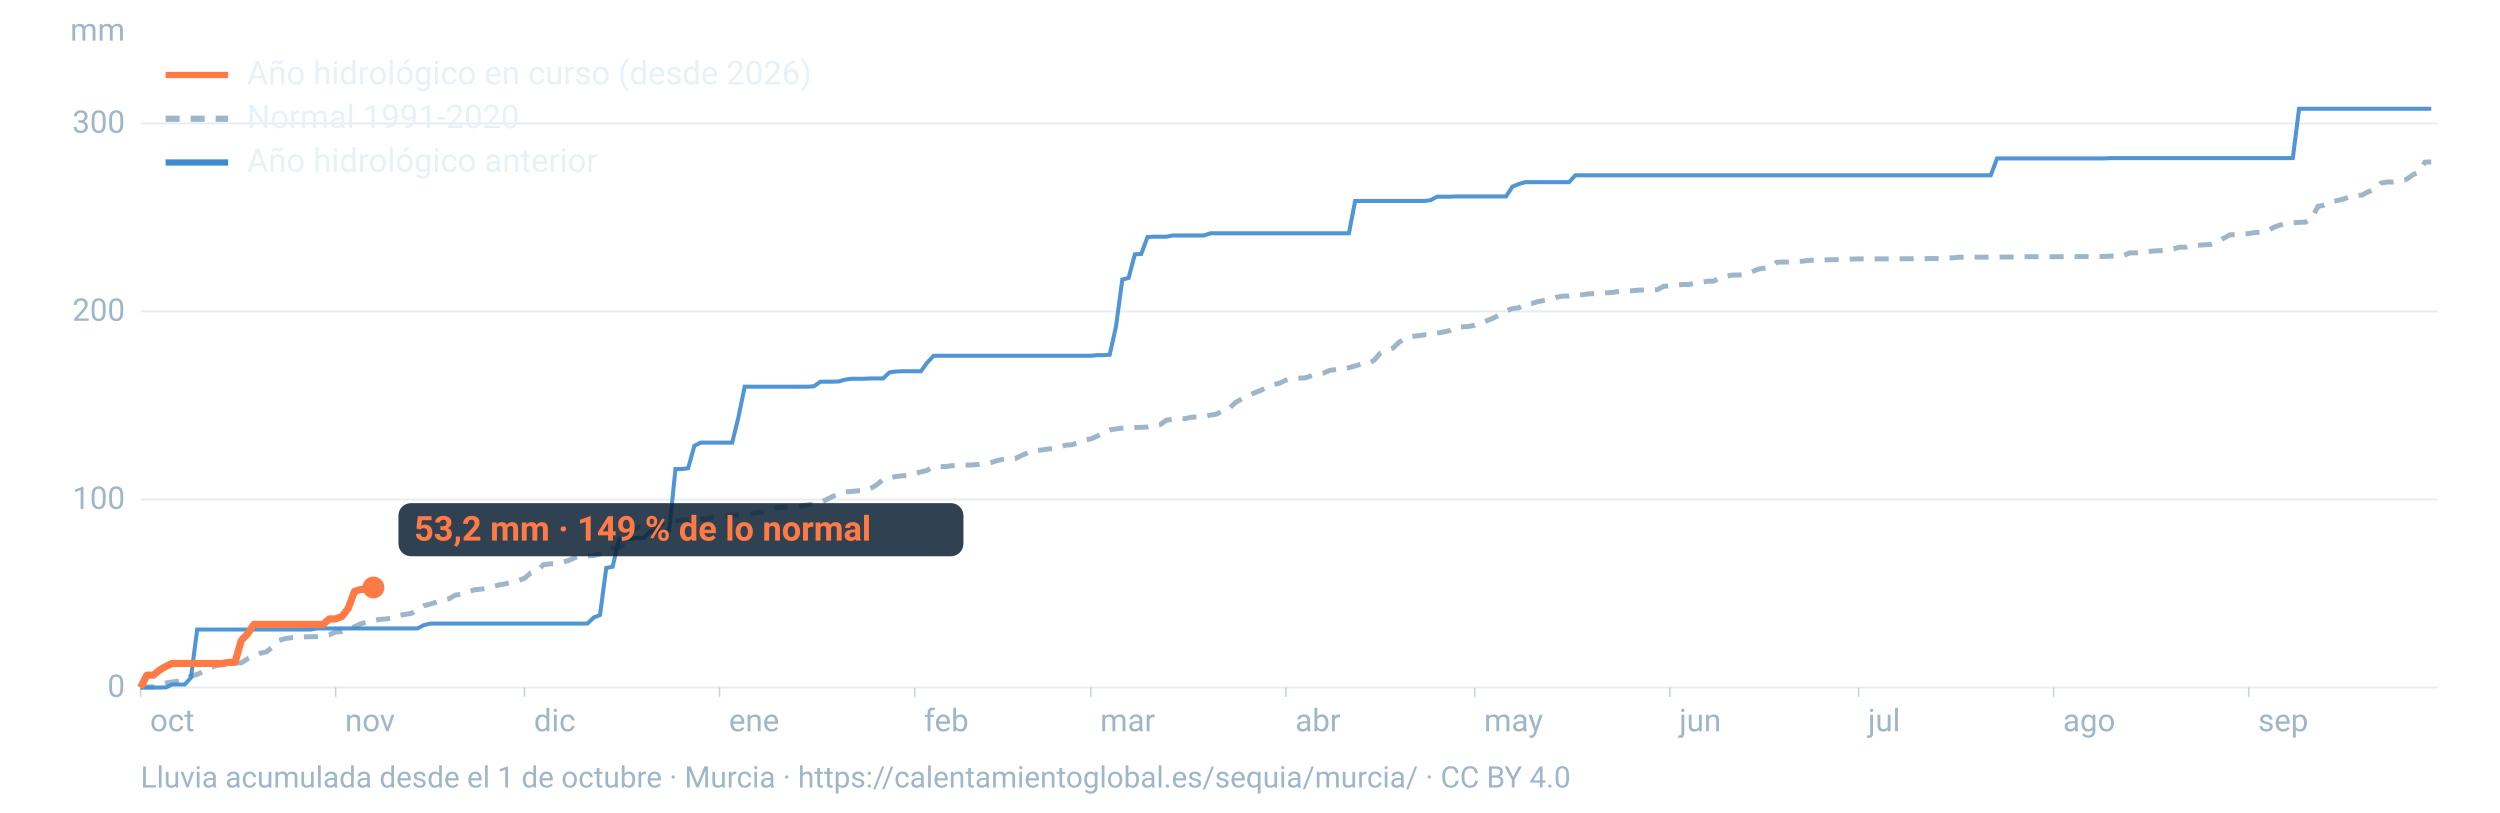
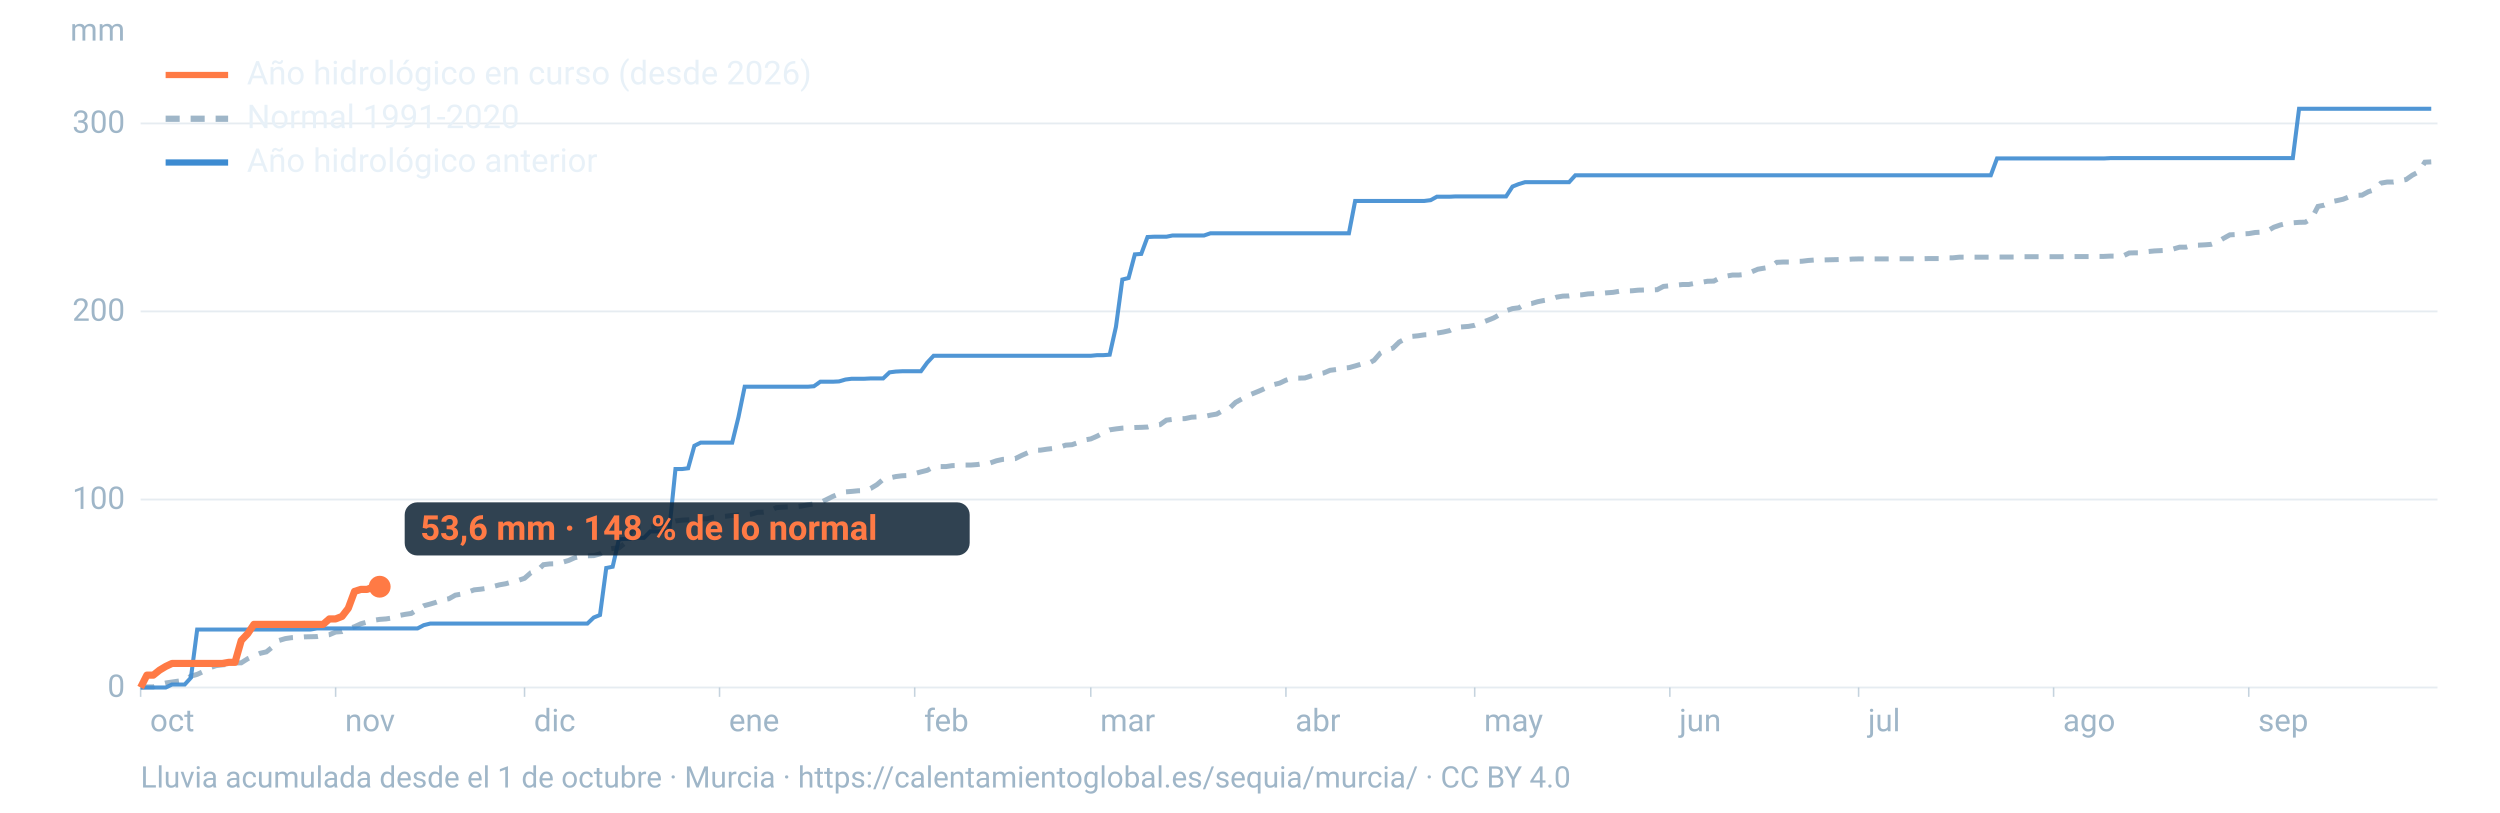
<svg xmlns="http://www.w3.org/2000/svg" viewBox="0 0 1600 520" width="1600" height="520" role="img" aria-labelledby="t d" font-family="-apple-system,BlinkMacSystemFont,'Segoe UI',Roboto,Helvetica,Arial,sans-serif">
  <line x1="90" x2="1560" y1="440.0" y2="440.0" stroke="#9fb6c8" stroke-opacity="0.25" stroke-width="1.2" />
  <text x="80" y="446.0" font-size="20" fill="#9fb6c8" text-anchor="end">0</text>
  <line x1="90" x2="1560" y1="319.7" y2="319.7" stroke="#9fb6c8" stroke-opacity="0.25" stroke-width="1.2" />
  <text x="80" y="325.7" font-size="20" fill="#9fb6c8" text-anchor="end">100</text>
  <line x1="90" x2="1560" y1="199.3" y2="199.3" stroke="#9fb6c8" stroke-opacity="0.25" stroke-width="1.2" />
  <text x="80" y="205.3" font-size="20" fill="#9fb6c8" text-anchor="end">200</text>
  <line x1="90" x2="1560" y1="79.0" y2="79.0" stroke="#9fb6c8" stroke-opacity="0.25" stroke-width="1.2" />
  <text x="80" y="85.0" font-size="20" fill="#9fb6c8" text-anchor="end">300</text>
  <text x="80" y="26" font-size="20" fill="#9fb6c8" text-anchor="end">mm</text>
  <text x="96.0" y="468" font-size="20" fill="#9fb6c8">oct</text>
  <line x1="90.0" x2="90.0" y1="440" y2="446" stroke="#9fb6c8" stroke-opacity="0.6" />
  <text x="220.8" y="468" font-size="20" fill="#9fb6c8">nov</text>
  <line x1="214.8" x2="214.8" y1="440" y2="446" stroke="#9fb6c8" stroke-opacity="0.6" />
  <text x="341.7" y="468" font-size="20" fill="#9fb6c8">dic</text>
  <line x1="335.7" x2="335.7" y1="440" y2="446" stroke="#9fb6c8" stroke-opacity="0.6" />
  <text x="466.5" y="468" font-size="20" fill="#9fb6c8">ene</text>
  <line x1="460.5" x2="460.5" y1="440" y2="446" stroke="#9fb6c8" stroke-opacity="0.6" />
  <text x="591.4" y="468" font-size="20" fill="#9fb6c8">feb</text>
  <line x1="585.4" x2="585.4" y1="440" y2="446" stroke="#9fb6c8" stroke-opacity="0.6" />
  <text x="704.1" y="468" font-size="20" fill="#9fb6c8">mar</text>
  <line x1="698.1" x2="698.1" y1="440" y2="446" stroke="#9fb6c8" stroke-opacity="0.6" />
  <text x="829.0" y="468" font-size="20" fill="#9fb6c8">abr</text>
  <line x1="823.0" x2="823.0" y1="440" y2="446" stroke="#9fb6c8" stroke-opacity="0.6" />
  <text x="949.8" y="468" font-size="20" fill="#9fb6c8">may</text>
  <line x1="943.8" x2="943.8" y1="440" y2="446" stroke="#9fb6c8" stroke-opacity="0.6" />
  <text x="1074.7" y="468" font-size="20" fill="#9fb6c8">jun</text>
  <line x1="1068.7" x2="1068.7" y1="440" y2="446" stroke="#9fb6c8" stroke-opacity="0.6" />
  <text x="1195.5" y="468" font-size="20" fill="#9fb6c8">jul</text>
  <line x1="1189.5" x2="1189.5" y1="440" y2="446" stroke="#9fb6c8" stroke-opacity="0.6" />
  <text x="1320.3" y="468" font-size="20" fill="#9fb6c8">ago</text>
  <line x1="1314.3" x2="1314.3" y1="440" y2="446" stroke="#9fb6c8" stroke-opacity="0.6" />
  <text x="1445.2" y="468" font-size="20" fill="#9fb6c8">sep</text>
  <line x1="1439.2" x2="1439.2" y1="440" y2="446" stroke="#9fb6c8" stroke-opacity="0.6" />
  <path d="M90.0,439.8L94.0,439.6L98.1,439.6L102.1,438.1L106.1,437.1L110.1,436.5L114.2,435.9L118.2,435.3L122.2,432.7L126.2,431.6L130.3,429.7L134.3,427.4L138.3,426.0L142.4,425.5L146.4,425.2L150.4,424.3L154.4,424.2L158.5,421.6L162.5,419.8L166.5,418.1L170.5,417.2L174.6,413.9L178.6,409.9L182.6,408.7L186.7,408.1L190.7,407.9L194.7,407.6L198.7,407.5L202.8,407.4L206.8,406.7L210.8,406.2L214.8,404.5L218.9,404.2L222.9,402.4L226.9,401.1L231.0,399.2L235.0,398.1L239.0,397.0L243.0,396.4L247.1,396.1L251.1,395.5L255.1,394.0L259.2,393.2L263.2,392.6L267.2,390.1L271.2,387.7L275.3,386.6L279.3,385.4L283.3,383.9L287.3,383.2L291.4,380.9L295.4,380.2L299.4,379.0L303.5,377.5L307.5,377.1L311.5,376.5L315.5,375.4L319.6,374.3L323.6,373.6L327.6,372.5L331.6,371.5L335.7,370.1L339.7,366.6L343.7,365.4L347.8,361.4L351.8,360.9L355.8,360.8L359.8,359.9L363.9,358.7L367.9,356.9L371.9,356.1L375.9,355.7L380.0,355.6L384.0,354.5L388.0,351.7L392.1,351.0L396.1,350.6L400.1,347.5L404.1,339.8L408.2,337.5L412.2,337.4L416.2,337.3L420.2,336.8L424.3,335.1L428.3,334.8L432.3,333.4L436.4,332.9L440.4,332.7L444.4,332.6L448.4,332.1L452.5,332.0L456.5,331.0L460.5,330.7L464.5,330.4L468.6,329.9L472.6,329.6L476.6,329.5L480.7,329.1L484.7,327.9L488.7,327.8L492.7,327.0L496.8,324.9L500.8,324.6L504.8,324.4L508.8,324.4L512.9,323.9L516.9,323.1L520.9,322.5L525.0,321.7L529.0,319.7L533.0,317.7L537.0,316.1L541.1,314.8L545.1,314.5L549.1,314.1L553.2,314.0L557.2,312.6L561.2,310.2L565.2,306.8L569.3,305.9L573.3,305.0L577.3,304.5L581.3,304.3L585.4,303.1L589.4,302.0L593.4,301.0L597.5,298.8L601.5,298.6L605.5,298.6L609.5,298.0L613.6,297.9L617.6,297.6L621.6,297.6L625.6,297.3L629.7,296.6L633.7,296.3L637.7,294.9L641.8,294.0L645.8,293.8L649.8,293.5L653.8,291.5L657.9,289.7L661.9,288.1L665.9,288.1L669.9,287.5L674.0,287.0L678.0,286.3L682.0,284.9L686.1,284.6L690.1,283.2L694.1,281.6L698.1,280.9L702.2,279.1L706.2,277.0L710.2,275.1L714.2,274.5L718.3,274.0L722.3,273.8L726.3,273.6L730.4,273.5L734.4,273.3L738.4,272.2L742.4,271.8L746.5,268.9L750.5,268.4L754.5,268.0L758.5,267.9L762.6,267.0L766.6,266.8L770.6,266.6L774.7,265.7L778.7,265.0L782.7,262.7L786.7,261.4L790.8,257.5L794.8,255.3L798.8,253.1L802.8,251.5L806.9,249.8L810.9,247.9L814.9,246.2L819.0,245.2L823.0,243.3L827.0,242.0L831.0,242.0L835.1,241.9L839.1,240.6L843.1,239.4L847.2,238.7L851.2,237.0L855.2,236.5L859.2,235.6L863.3,235.3L867.3,234.2L871.3,233.0L875.3,232.9L879.4,230.6L883.4,226.0L887.4,224.0L891.5,222.8L895.5,218.9L899.5,216.8L903.5,215.3L907.6,214.9L911.6,214.3L915.6,214.1L919.6,213.2L923.7,212.5L927.7,211.6L931.7,209.5L935.8,209.2L939.8,208.9L943.8,208.2L947.8,206.6L951.9,205.1L955.9,203.5L959.9,201.3L963.9,198.9L968.0,197.5L972.0,197.0L976.0,194.7L980.1,194.3L984.1,193.1L988.1,192.3L992.1,191.7L996.2,190.2L1000.2,189.5L1004.2,189.4L1008.2,188.8L1012.3,188.7L1016.3,188.1L1020.3,187.9L1024.4,187.8L1028.4,187.4L1032.4,187.1L1036.4,186.4L1040.5,186.2L1044.5,186.1L1048.5,185.7L1052.5,185.6L1056.6,185.6L1060.6,185.4L1064.6,183.3L1068.7,182.9L1072.7,182.5L1076.7,182.1L1080.7,182.1L1084.8,181.3L1088.8,180.7L1092.8,180.0L1096.8,179.9L1100.9,177.8L1104.9,176.7L1108.9,176.0L1113.0,176.0L1117.0,175.6L1121.0,174.0L1125.0,172.3L1129.1,171.6L1133.1,170.9L1137.1,167.9L1141.2,167.7L1145.2,167.7L1149.2,167.3L1153.2,167.2L1157.3,166.7L1161.3,166.4L1165.3,166.4L1169.3,166.3L1173.4,166.2L1177.4,166.1L1181.4,166.1L1185.5,165.8L1189.5,165.7L1193.5,165.7L1197.5,165.7L1201.6,165.7L1205.6,165.7L1209.6,165.7L1213.6,165.6L1217.7,165.6L1221.7,165.6L1225.7,165.6L1229.8,165.6L1233.8,165.5L1237.8,165.5L1241.8,165.5L1245.9,165.0L1249.9,165.0L1253.9,164.6L1257.9,164.6L1262.0,164.6L1266.0,164.6L1270.0,164.6L1274.1,164.6L1278.1,164.5L1282.1,164.5L1286.1,164.5L1290.2,164.5L1294.2,164.3L1298.2,164.3L1302.2,164.3L1306.3,164.3L1310.3,164.3L1314.3,164.3L1318.4,164.3L1322.4,164.2L1326.4,164.2L1330.4,164.2L1334.5,164.2L1338.5,164.2L1342.5,164.1L1346.5,164.1L1350.6,163.9L1354.6,163.9L1358.6,163.9L1362.7,161.9L1366.7,161.8L1370.7,161.8L1374.7,161.0L1378.8,160.6L1382.8,160.4L1386.8,160.2L1390.8,159.4L1394.9,158.2L1398.9,158.2L1402.9,157.0L1407.0,156.9L1411.0,156.7L1415.0,156.4L1419.0,155.0L1423.1,152.5L1427.1,150.3L1431.1,150.1L1435.2,149.7L1439.2,149.5L1443.2,148.8L1447.2,148.6L1451.3,147.7L1455.3,145.4L1459.3,144.0L1463.3,143.0L1467.4,142.6L1471.4,142.3L1475.4,142.2L1479.5,139.8L1483.5,132.1L1487.5,131.3L1491.5,129.2L1495.6,128.4L1499.6,127.5L1503.6,125.9L1507.6,125.0L1511.7,124.9L1515.7,122.7L1519.7,121.4L1523.8,117.2L1527.8,116.5L1531.8,116.5L1535.8,115.7L1539.9,114.9L1543.9,112.1L1547.9,110.0L1551.9,103.8L1556.0,103.6" fill="none" stroke="#9fb6c8" stroke-width="3.2" stroke-dasharray="9 7" />
  <path d="M90.0,440.0L94.0,440.0L98.1,440.0L102.1,440.0L106.1,440.0L110.1,438.1L114.2,438.1L118.2,438.1L122.2,433.7L126.2,402.9L130.3,402.9L134.3,402.9L138.3,402.9L142.4,402.9L146.4,402.9L150.4,402.9L154.4,402.9L158.5,402.9L162.5,402.9L166.5,402.9L170.5,402.9L174.6,402.9L178.6,402.9L182.6,402.9L186.7,402.9L190.7,402.9L194.7,402.9L198.7,402.9L202.8,402.2L206.8,402.2L210.8,402.2L214.8,402.2L218.9,402.2L222.9,402.2L226.9,402.2L231.0,402.2L235.0,402.2L239.0,402.2L243.0,402.2L247.1,402.2L251.1,402.2L255.1,402.2L259.2,402.2L263.2,402.2L267.2,402.2L271.2,400.1L275.3,399.1L279.3,399.1L283.3,399.1L287.3,399.1L291.4,399.1L295.4,399.1L299.4,399.1L303.5,399.1L307.5,399.1L311.5,399.1L315.5,399.1L319.6,399.1L323.6,399.1L327.6,399.1L331.6,399.1L335.7,399.1L339.7,399.1L343.7,399.1L347.8,399.1L351.8,399.1L355.8,399.1L359.8,399.1L363.9,399.1L367.9,399.1L371.9,399.1L375.9,399.1L380.0,395.2L384.0,393.6L388.0,363.5L392.1,362.7L396.1,345.2L400.1,344.9L404.1,344.9L408.2,344.2L412.2,344.2L416.2,340.1L420.2,340.1L424.3,340.1L428.3,339.6L432.3,300.2L436.4,300.2L440.4,299.7L444.4,285.3L448.4,283.3L452.5,283.3L456.5,283.3L460.5,283.3L464.5,283.3L468.6,283.3L472.6,267.0L476.6,247.5L480.7,247.5L484.7,247.5L488.7,247.5L492.7,247.5L496.8,247.5L500.8,247.5L504.8,247.5L508.8,247.5L512.9,247.5L516.9,247.5L520.9,247.2L525.0,244.3L529.0,244.3L533.0,244.3L537.0,244.1L541.1,242.9L545.1,242.4L549.1,242.4L553.2,242.4L557.2,242.2L561.2,242.2L565.2,242.2L569.3,238.3L573.3,237.8L577.3,237.6L581.3,237.6L585.4,237.6L589.4,237.6L593.4,232.1L597.5,227.7L601.5,227.7L605.5,227.7L609.5,227.7L613.6,227.7L617.6,227.7L621.6,227.7L625.6,227.7L629.7,227.7L633.7,227.7L637.7,227.7L641.8,227.7L645.8,227.7L649.8,227.7L653.8,227.7L657.9,227.7L661.9,227.7L665.9,227.7L669.9,227.7L674.0,227.7L678.0,227.7L682.0,227.7L686.1,227.7L690.1,227.7L694.1,227.7L698.1,227.7L702.2,227.3L706.2,227.3L710.2,227.0L714.2,209.2L718.3,178.9L722.3,177.9L726.3,162.8L730.4,162.5L734.4,151.7L738.4,151.5L742.4,151.5L746.5,151.5L750.5,150.7L754.5,150.7L758.5,150.7L762.6,150.7L766.6,150.7L770.6,150.7L774.7,149.3L778.7,149.3L782.7,149.3L786.7,149.3L790.8,149.3L794.8,149.3L798.8,149.3L802.8,149.3L806.9,149.3L810.9,149.3L814.9,149.3L819.0,149.3L823.0,149.3L827.0,149.3L831.0,149.3L835.1,149.3L839.1,149.3L843.1,149.3L847.2,149.3L851.2,149.3L855.2,149.3L859.2,149.3L863.3,149.3L867.3,128.6L871.3,128.6L875.3,128.6L879.4,128.6L883.4,128.6L887.4,128.6L891.5,128.6L895.5,128.6L899.5,128.6L903.5,128.6L907.6,128.6L911.6,128.6L915.6,128.1L919.6,125.9L923.7,125.9L927.7,125.9L931.7,125.7L935.8,125.7L939.8,125.7L943.8,125.7L947.8,125.7L951.9,125.7L955.9,125.7L959.9,125.7L963.9,125.7L968.0,119.4L972.0,117.8L976.0,116.6L980.1,116.6L984.1,116.6L988.1,116.6L992.1,116.6L996.2,116.6L1000.2,116.6L1004.2,116.6L1008.2,112.2L1012.3,112.2L1016.3,112.2L1020.3,112.2L1024.4,112.2L1028.4,112.2L1032.4,112.2L1036.4,112.2L1040.5,112.2L1044.5,112.2L1048.5,112.2L1052.5,112.2L1056.6,112.2L1060.6,112.2L1064.6,112.2L1068.7,112.2L1072.7,112.2L1076.7,112.2L1080.7,112.2L1084.8,112.2L1088.8,112.2L1092.8,112.2L1096.8,112.2L1100.9,112.2L1104.9,112.2L1108.9,112.2L1113.0,112.2L1117.0,112.2L1121.0,112.2L1125.0,112.2L1129.1,112.2L1133.1,112.2L1137.1,112.2L1141.2,112.2L1145.2,112.2L1149.2,112.2L1153.2,112.2L1157.3,112.2L1161.3,112.2L1165.3,112.2L1169.3,112.2L1173.4,112.2L1177.4,112.2L1181.4,112.2L1185.5,112.2L1189.5,112.2L1193.5,112.2L1197.5,112.2L1201.6,112.2L1205.6,112.2L1209.6,112.2L1213.6,112.2L1217.7,112.2L1221.7,112.2L1225.7,112.2L1229.8,112.2L1233.8,112.2L1237.8,112.2L1241.8,112.2L1245.9,112.2L1249.9,112.2L1253.9,112.2L1257.9,112.2L1262.0,112.2L1266.0,112.2L1270.0,112.2L1274.1,112.2L1278.1,101.4L1282.1,101.4L1286.1,101.4L1290.2,101.4L1294.2,101.4L1298.2,101.4L1302.2,101.4L1306.3,101.4L1310.3,101.4L1314.3,101.4L1318.4,101.4L1322.4,101.4L1326.4,101.4L1330.4,101.4L1334.5,101.4L1338.5,101.4L1342.5,101.4L1346.5,101.4L1350.6,101.2L1354.6,101.2L1358.6,101.2L1362.7,101.2L1366.7,101.2L1370.7,101.2L1374.7,101.2L1378.8,101.2L1382.8,101.2L1386.8,101.2L1390.8,101.2L1394.9,101.2L1398.9,101.2L1402.9,101.2L1407.0,101.2L1411.0,101.2L1415.0,101.2L1419.0,101.2L1423.1,101.2L1427.1,101.2L1431.1,101.2L1435.2,101.2L1439.2,101.2L1443.2,101.2L1447.2,101.2L1451.3,101.2L1455.3,101.2L1459.3,101.2L1463.3,101.2L1467.4,101.2L1471.4,69.6L1475.4,69.6L1479.5,69.6L1483.5,69.6L1487.5,69.6L1491.5,69.6L1495.6,69.6L1499.6,69.6L1503.6,69.6L1507.6,69.6L1511.7,69.6L1515.7,69.6L1519.7,69.6L1523.8,69.6L1527.8,69.6L1531.8,69.6L1535.8,69.6L1539.9,69.6L1543.9,69.6L1547.9,69.6L1551.9,69.6L1556.0,69.6" fill="none" stroke="#3d8bd1" stroke-width="2.6" stroke-opacity="0.9" />
-   <path d="M90.0,440.0L94.0,432.1L98.1,432.1L102.1,428.9L106.1,426.5L110.1,424.6L114.2,424.6L118.2,424.6L122.2,424.6L126.2,424.6L130.3,424.6L134.3,424.6L138.3,424.6L142.4,424.6L146.4,423.9L150.4,423.9L154.4,409.9L158.5,405.6L162.5,399.6L166.5,399.6L170.5,399.6L174.6,399.6L178.6,399.6L182.6,399.6L186.7,399.6L190.7,399.6L194.7,399.6L198.7,399.6L202.8,399.6L206.8,399.6L210.8,396.1L214.8,396.1L218.9,394.5L222.9,389.3L226.9,378.5L231.0,377.2L235.0,377.2L239.0,376.0" fill="none" stroke="#ff7a45" stroke-width="4.6" stroke-linejoin="round" />
-   <circle cx="239.0" cy="376.0" r="7" fill="#ff7a45" />
-   <rect x="255.0" y="322.0" width="361.6" height="34" rx="8" fill="#0c2133" fill-opacity="0.85" />
-   <text x="265.0" y="346.0" font-size="22" font-weight="700" fill="#ff7a45">53,2 mm · 149 % de lo normal</text>
+   <path d="M90.0,440.0L94.0,432.1L98.1,432.1L102.1,428.9L106.1,426.5L110.1,424.6L114.2,424.6L118.2,424.6L122.2,424.6L126.2,424.6L130.3,424.6L134.3,424.6L138.3,424.6L142.4,424.6L146.4,423.9L150.4,423.9L154.4,409.9L158.5,405.6L162.5,399.6L166.5,399.6L170.5,399.6L174.6,399.6L178.6,399.6L182.6,399.6L186.7,399.6L190.7,399.6L194.7,399.6L198.7,399.6L202.8,399.6L206.8,399.6L210.8,396.1L214.8,396.1L218.9,394.5L222.9,389.3L226.9,378.5L231.0,377.2L235.0,377.2L239.0,375.6L243.0,375.5" fill="none" stroke="#ff7a45" stroke-width="4.6" stroke-linejoin="round" />
+   <circle cx="243.0" cy="375.5" r="7" fill="#ff7a45" />
+   <rect x="259.0" y="321.5" width="361.6" height="34" rx="8" fill="#0c2133" fill-opacity="0.85" />
+   <text x="269.0" y="345.5" font-size="22" font-weight="700" fill="#ff7a45">53,6 mm · 148 % de lo normal</text>
  <line x1="106" x2="146" y1="48" y2="48" stroke="#ff7a45" stroke-width="4" />
  <text x="158" y="54" font-size="21" fill="#e8f1f8">Año hidrológico en curso (desde 2026)</text>
  <line x1="106" x2="146" y1="76" y2="76" stroke="#9fb6c8" stroke-width="4" stroke-dasharray="9 7" />
  <text x="158" y="82" font-size="21" fill="#e8f1f8">Normal 1991-2020</text>
  <line x1="106" x2="146" y1="104" y2="104" stroke="#3d8bd1" stroke-width="4" />
  <text x="158" y="110" font-size="21" fill="#e8f1f8">Año hidrológico anterior</text>
  <text x="90" y="504" font-size="19" fill="#9fb6c8">Lluvia acumulada desde el 1 de octubre · Murcia · https://calentamientoglobal.es/sequia/murcia/ · CC BY 4.0</text>
</svg>
